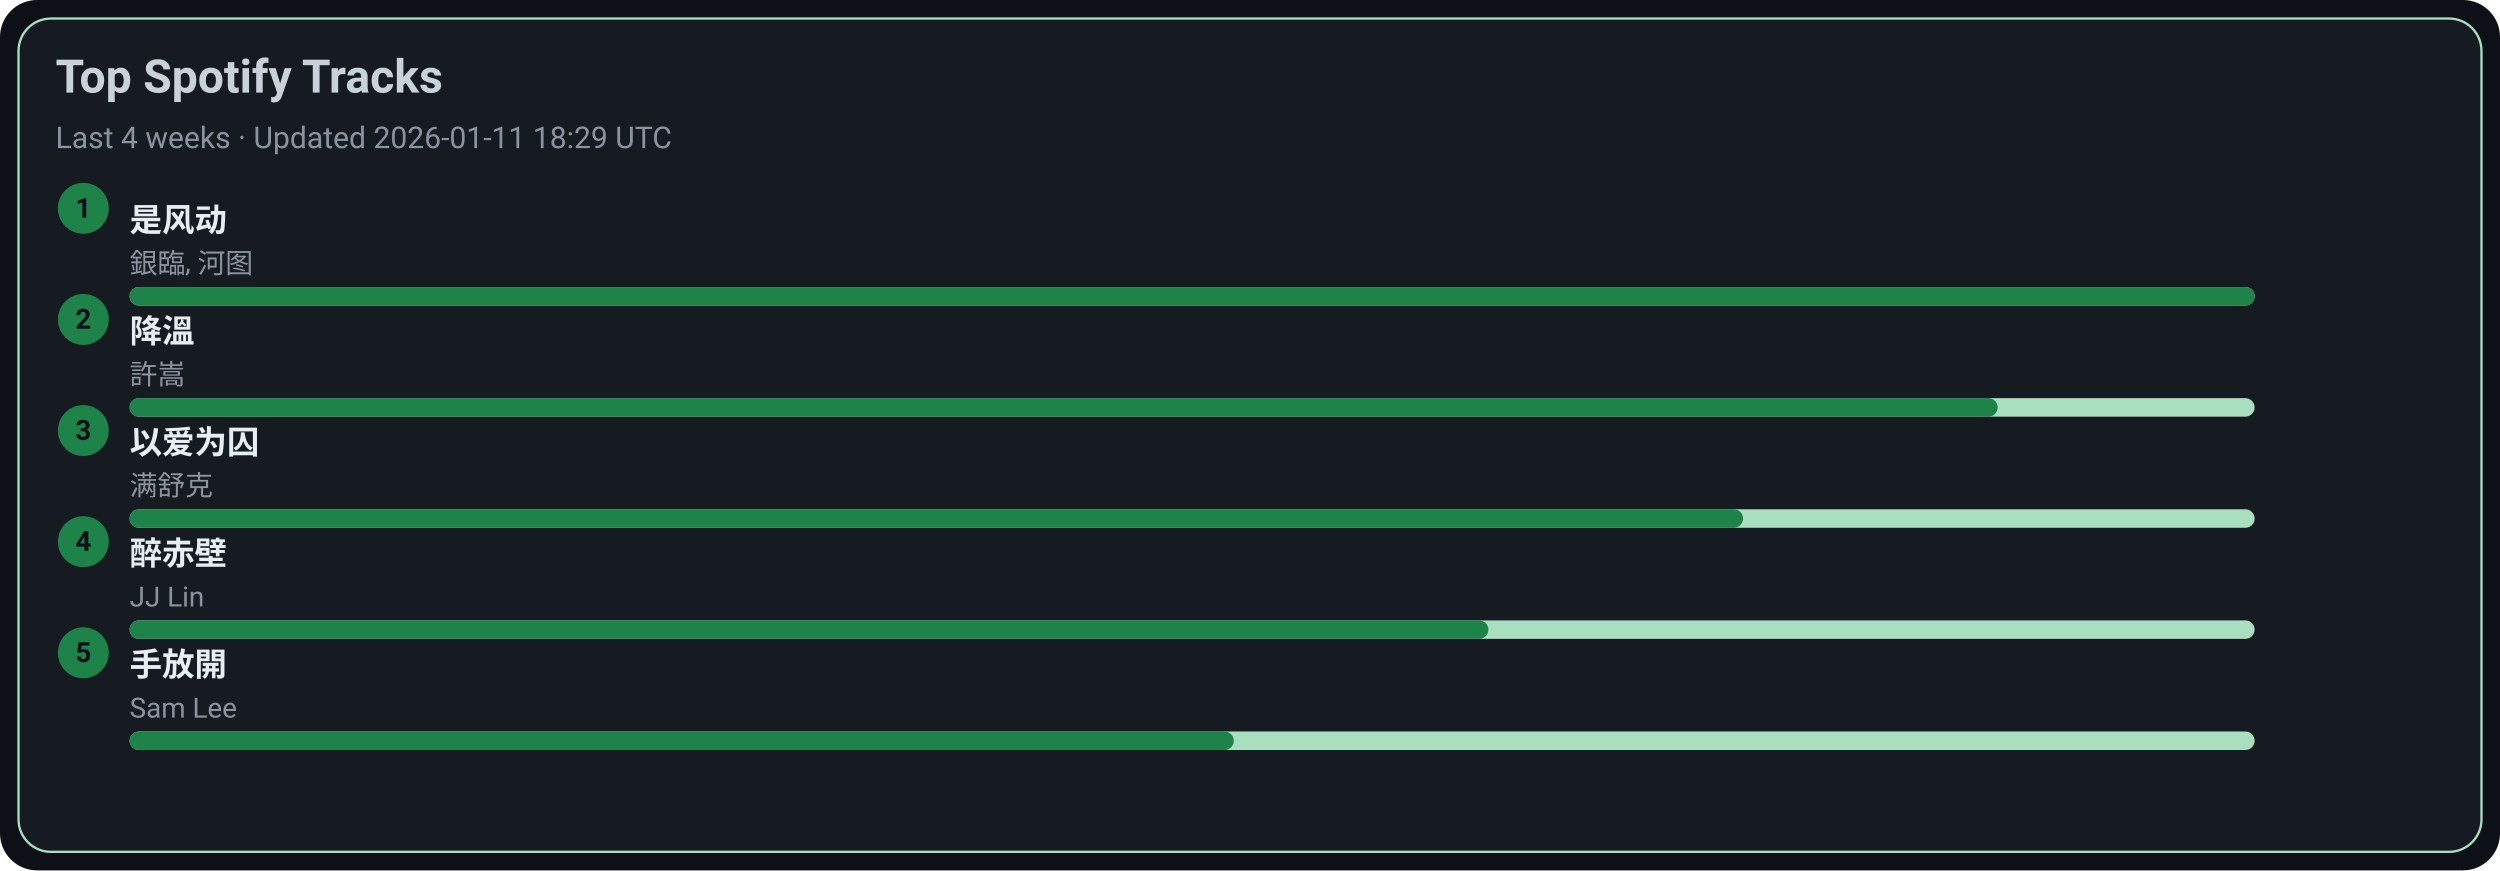
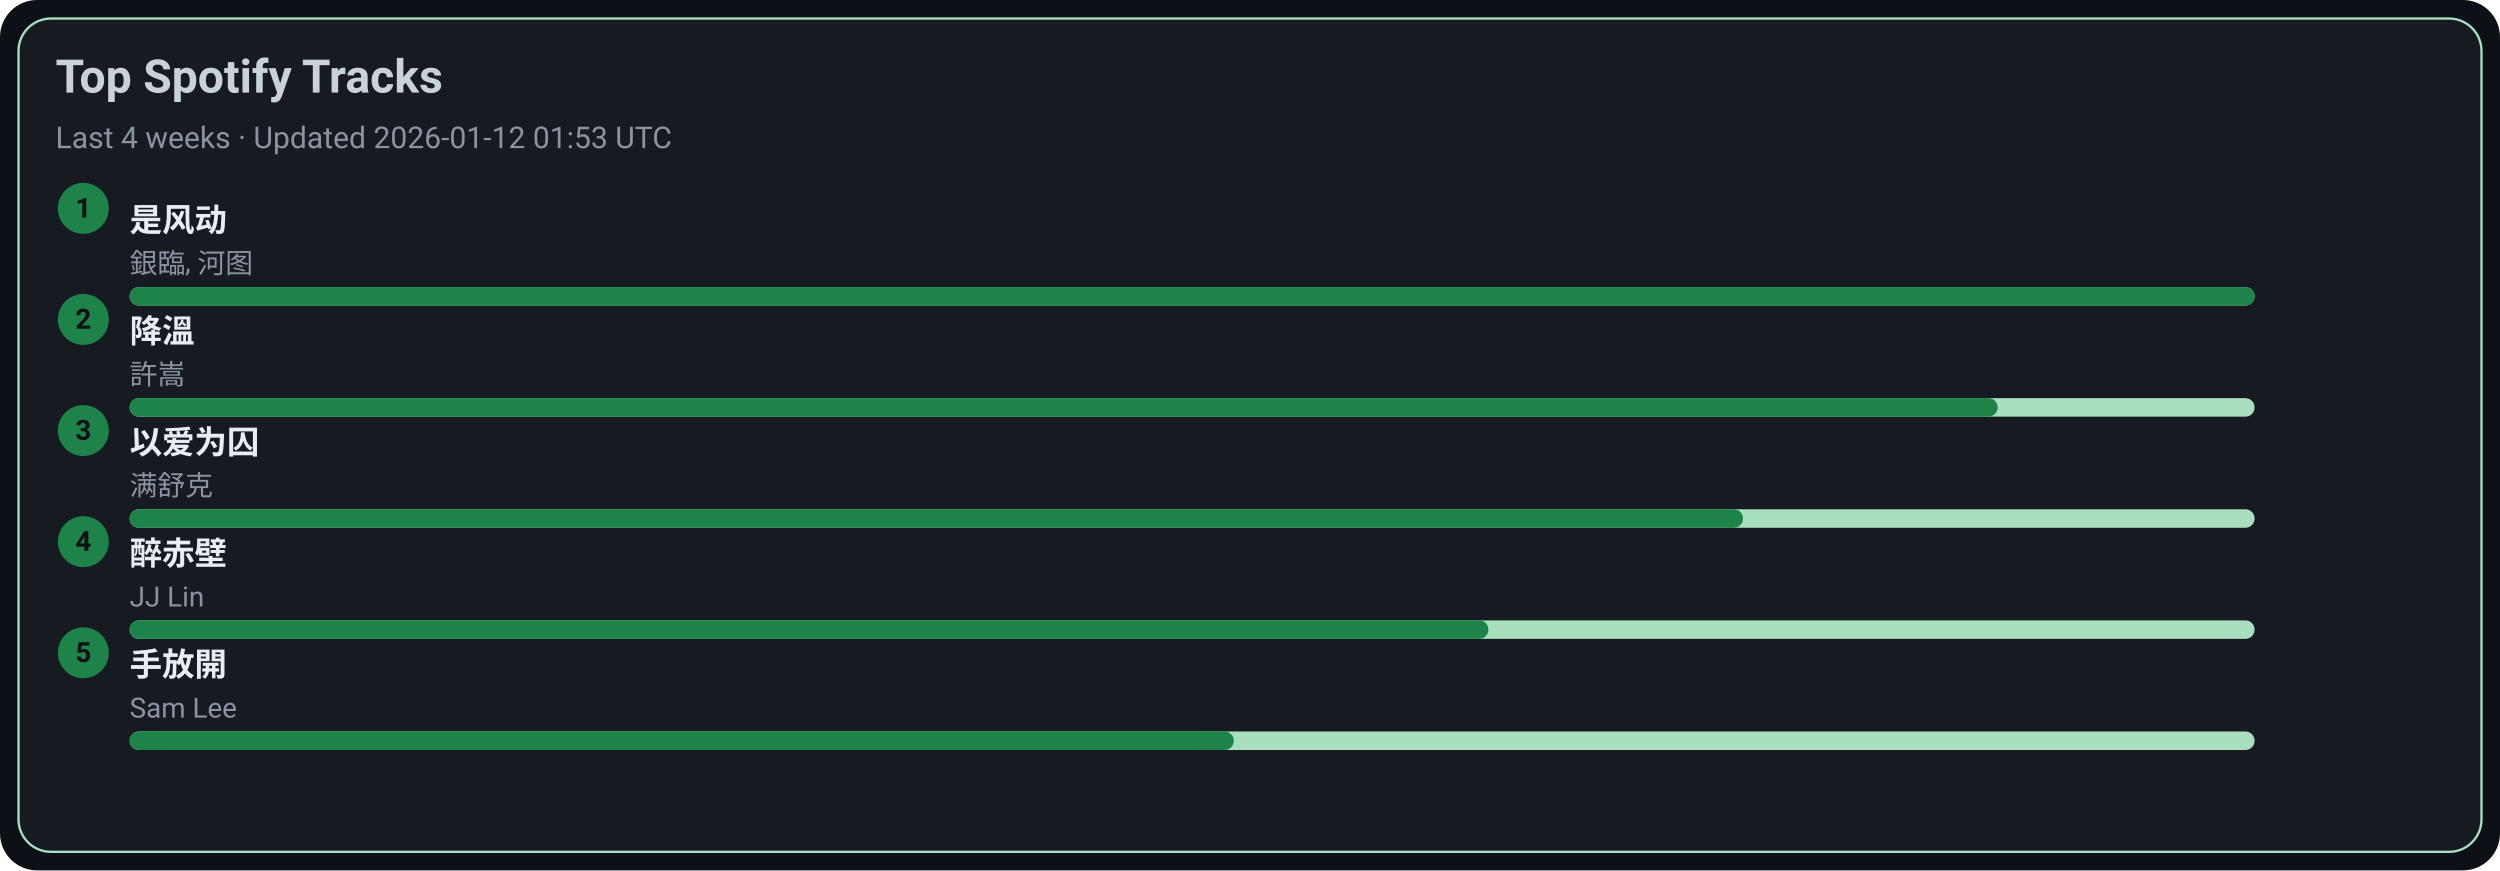
<svg xmlns="http://www.w3.org/2000/svg" width="1080" height="376" viewBox="0 0 1080 376">
  <style>text{font-family:-apple-system,BlinkMacSystemFont,Segoe UI,Roboto,Ubuntu,Helvetica Neue,Arial,Noto Sans,sans-serif}</style>
  <rect width="1080" height="376" rx="16" fill="#0d1117" />
  <rect x="8" y="8" width="1064" height="360" rx="14" fill="#161b22" stroke="#A9DFBF" />
  <text x="24" y="40" font-size="20" fill="#c9d1d9" font-weight="600">Top Spotify Tracks</text>
-   <text x="24" y="64" font-size="13" fill="#8b949e">Last 4 weeks · Updated 2026-01-11 18:29 UTC</text>
+   <text x="24" y="64" font-size="13" fill="#8b949e">Last 4 weeks · Updated 2026-01-12 01:53 UTC</text>
  <circle cx="36" cy="90" r="11" fill="#1D8348" />
  <text x="36" y="94" text-anchor="middle" font-size="12" fill="#0d1117" font-weight="700">1</text>
  <a href="https://open.spotify.com/track/3lePQ8c4jq7bTePsXEmslh" target="_blank" rel="noopener noreferrer">
    <text x="56" y="100" font-size="14" fill="#e6edf3" font-weight="600">是风动</text>
  </a>
  <text x="56" y="118" font-size="12" fill="#8b949e">銀臨, 河图</text>
  <rect x="56" y="124" width="918" height="8" rx="4" fill="#A9DFBF" />
  <rect x="56" y="124" width="918" height="8" rx="4" fill="#1D8348" />
  <circle cx="36" cy="138" r="11" fill="#1D8348" />
  <text x="36" y="142" text-anchor="middle" font-size="12" fill="#0d1117" font-weight="700">2</text>
  <a href="https://open.spotify.com/track/2q9uhrOfyOnBa3oWR1PfYT" target="_blank" rel="noopener noreferrer">
    <text x="56" y="148" font-size="14" fill="#e6edf3" font-weight="600">降溫</text>
  </a>
  <text x="56" y="166" font-size="12" fill="#8b949e">許嵩</text>
  <rect x="56" y="172" width="918" height="8" rx="4" fill="#A9DFBF" />
  <rect x="56" y="172" width="807" height="8" rx="4" fill="#1D8348" />
  <circle cx="36" cy="186" r="11" fill="#1D8348" />
  <text x="36" y="190" text-anchor="middle" font-size="12" fill="#0d1117" font-weight="700">3</text>
  <a href="https://open.spotify.com/track/0RW2LEfGQK5BaIho6sSLqf" target="_blank" rel="noopener noreferrer">
    <text x="56" y="196" font-size="14" fill="#e6edf3" font-weight="600">以爱为囚</text>
  </a>
  <text x="56" y="214" font-size="12" fill="#8b949e">满舒克</text>
  <rect x="56" y="220" width="918" height="8" rx="4" fill="#A9DFBF" />
  <rect x="56" y="220" width="697" height="8" rx="4" fill="#1D8348" />
  <circle cx="36" cy="234" r="11" fill="#1D8348" />
  <text x="36" y="238" text-anchor="middle" font-size="12" fill="#0d1117" font-weight="700">4</text>
  <a href="https://open.spotify.com/track/69lAYqbyHL1A0gctdLd9WV" target="_blank" rel="noopener noreferrer">
    <text x="56" y="244" font-size="14" fill="#e6edf3" font-weight="600">醉赤壁</text>
  </a>
  <text x="56" y="262" font-size="12" fill="#8b949e">JJ Lin</text>
  <rect x="56" y="268" width="918" height="8" rx="4" fill="#A9DFBF" />
  <rect x="56" y="268" width="587" height="8" rx="4" fill="#1D8348" />
  <circle cx="36" cy="282" r="11" fill="#1D8348" />
  <text x="36" y="286" text-anchor="middle" font-size="12" fill="#0d1117" font-weight="700">5</text>
  <a href="https://open.spotify.com/track/2Dd9EXYXI2NNrLG61OtWQv" target="_blank" rel="noopener noreferrer">
    <text x="56" y="292" font-size="14" fill="#e6edf3" font-weight="600">手放開</text>
  </a>
  <text x="56" y="310" font-size="12" fill="#8b949e">Sam Lee</text>
  <rect x="56" y="316" width="918" height="8" rx="4" fill="#A9DFBF" />
  <rect x="56" y="316" width="477" height="8" rx="4" fill="#1D8348" />
</svg>
